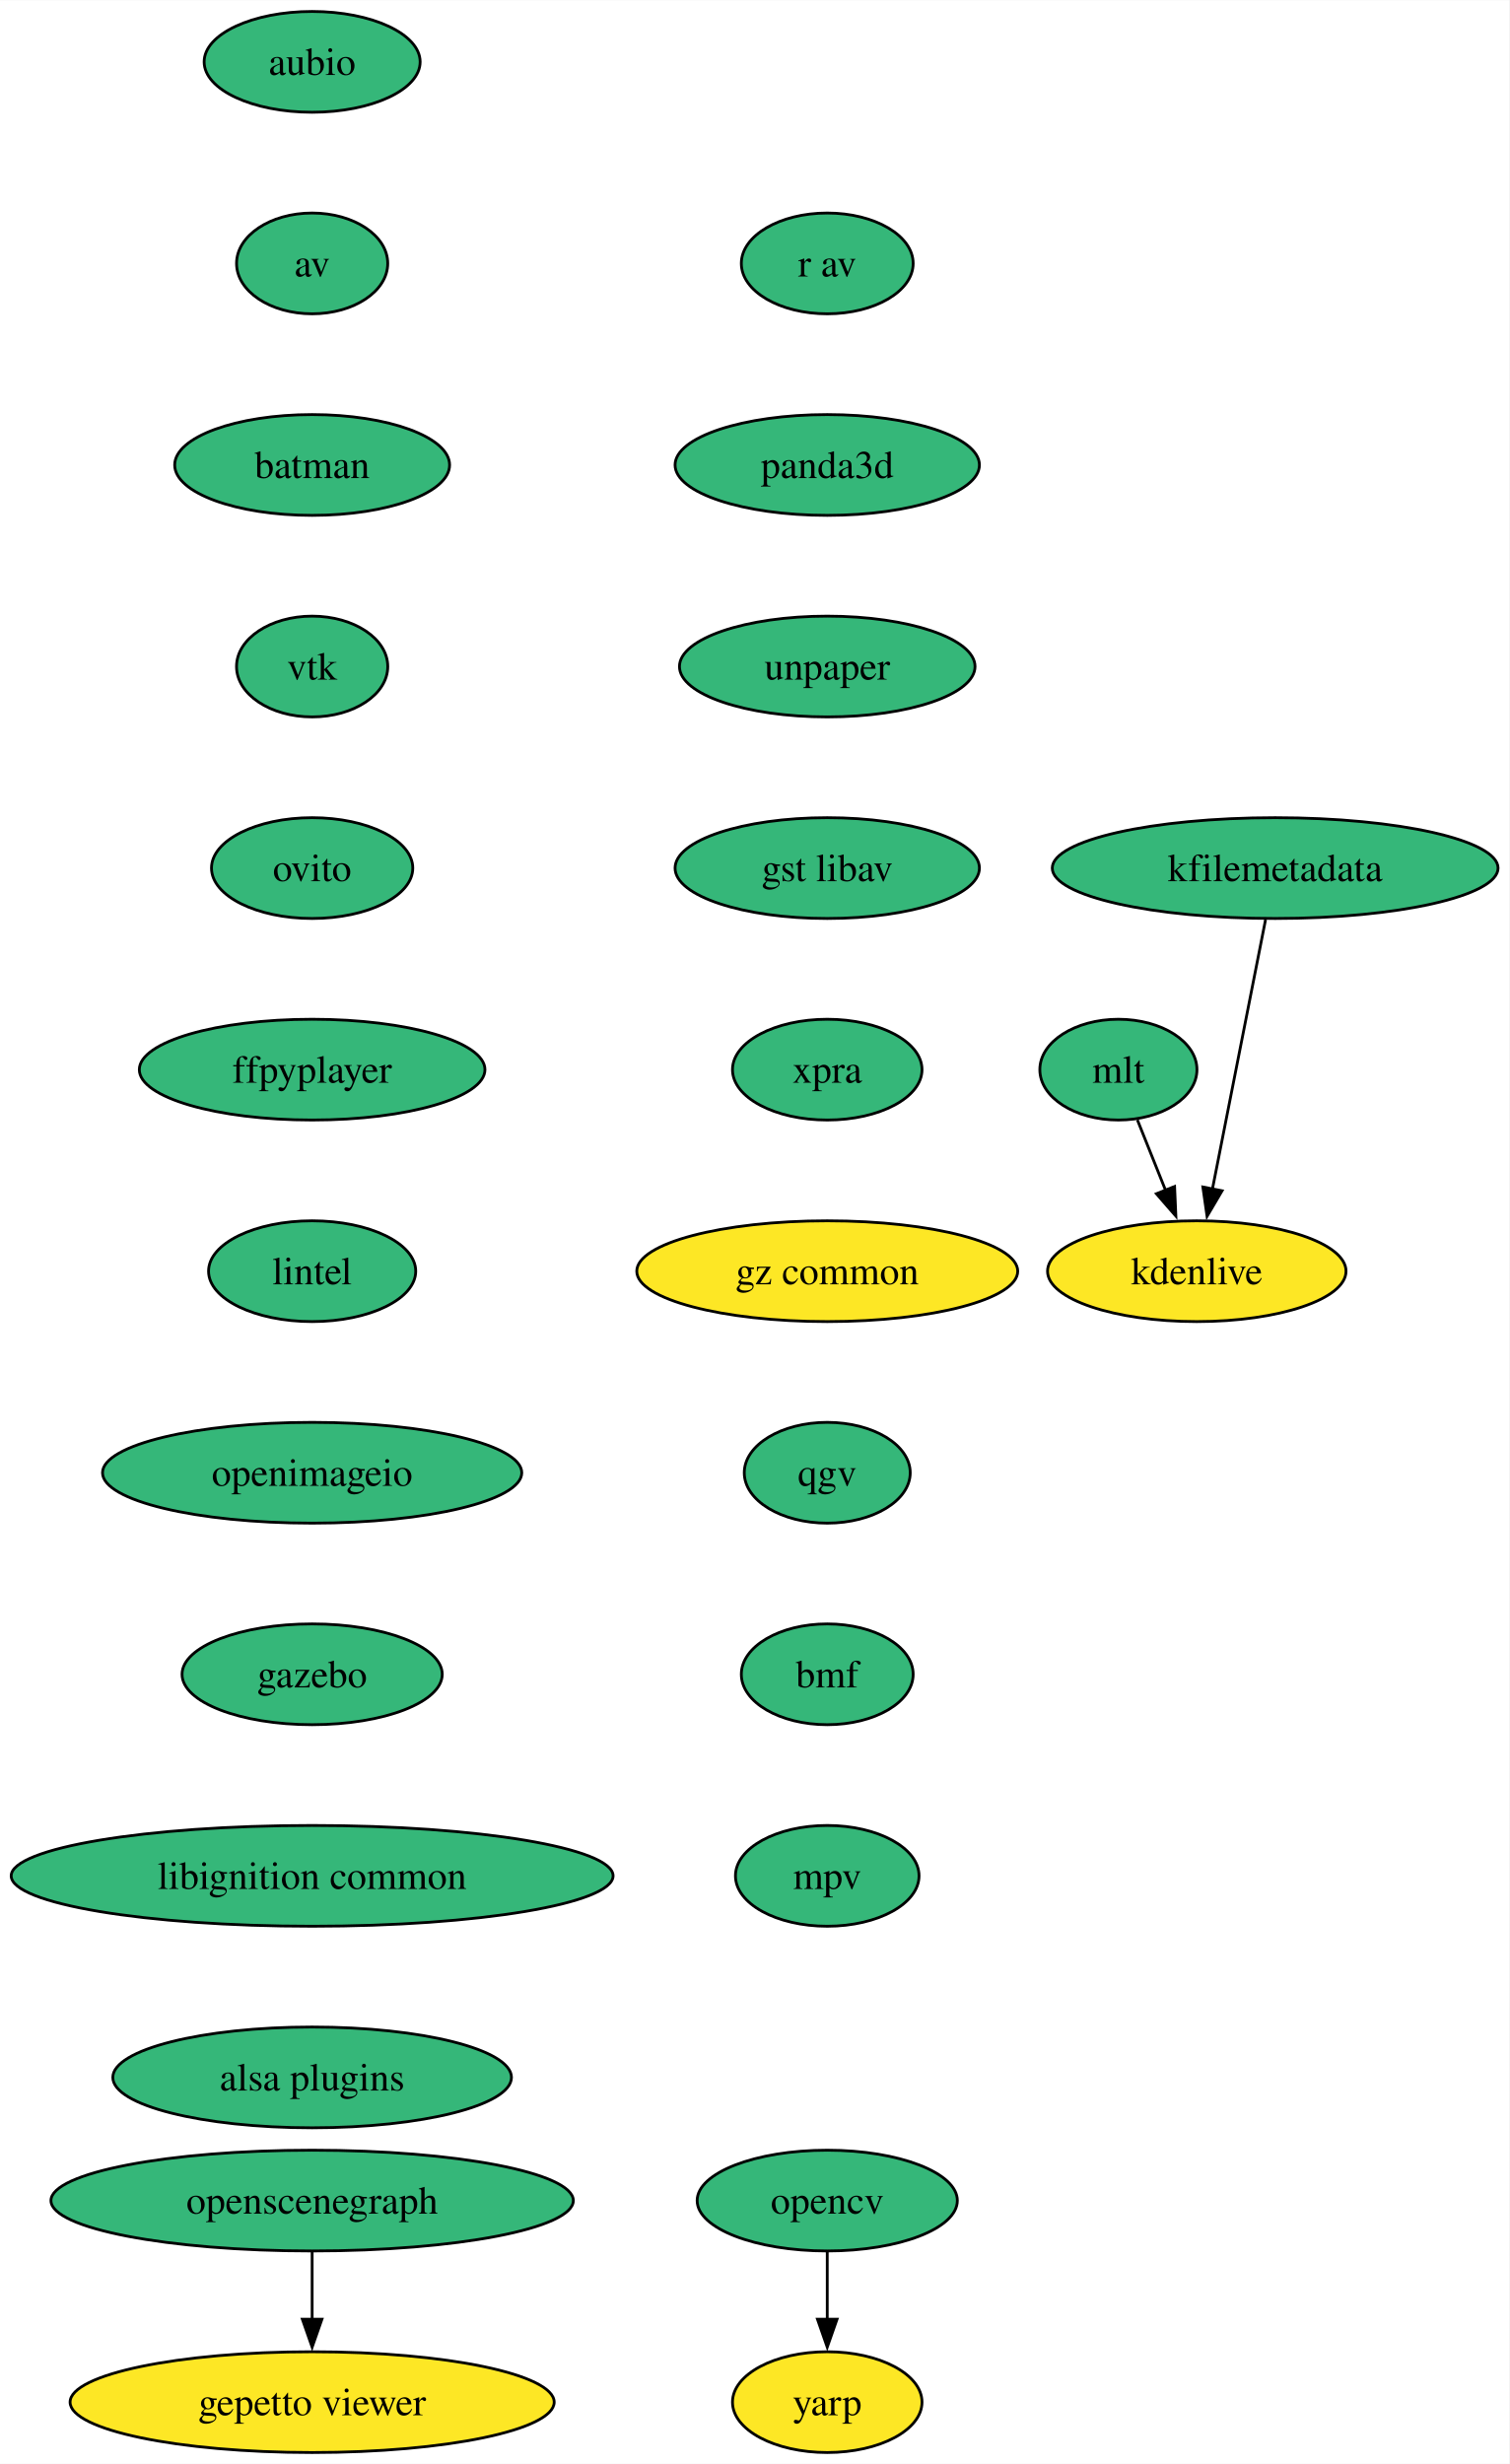
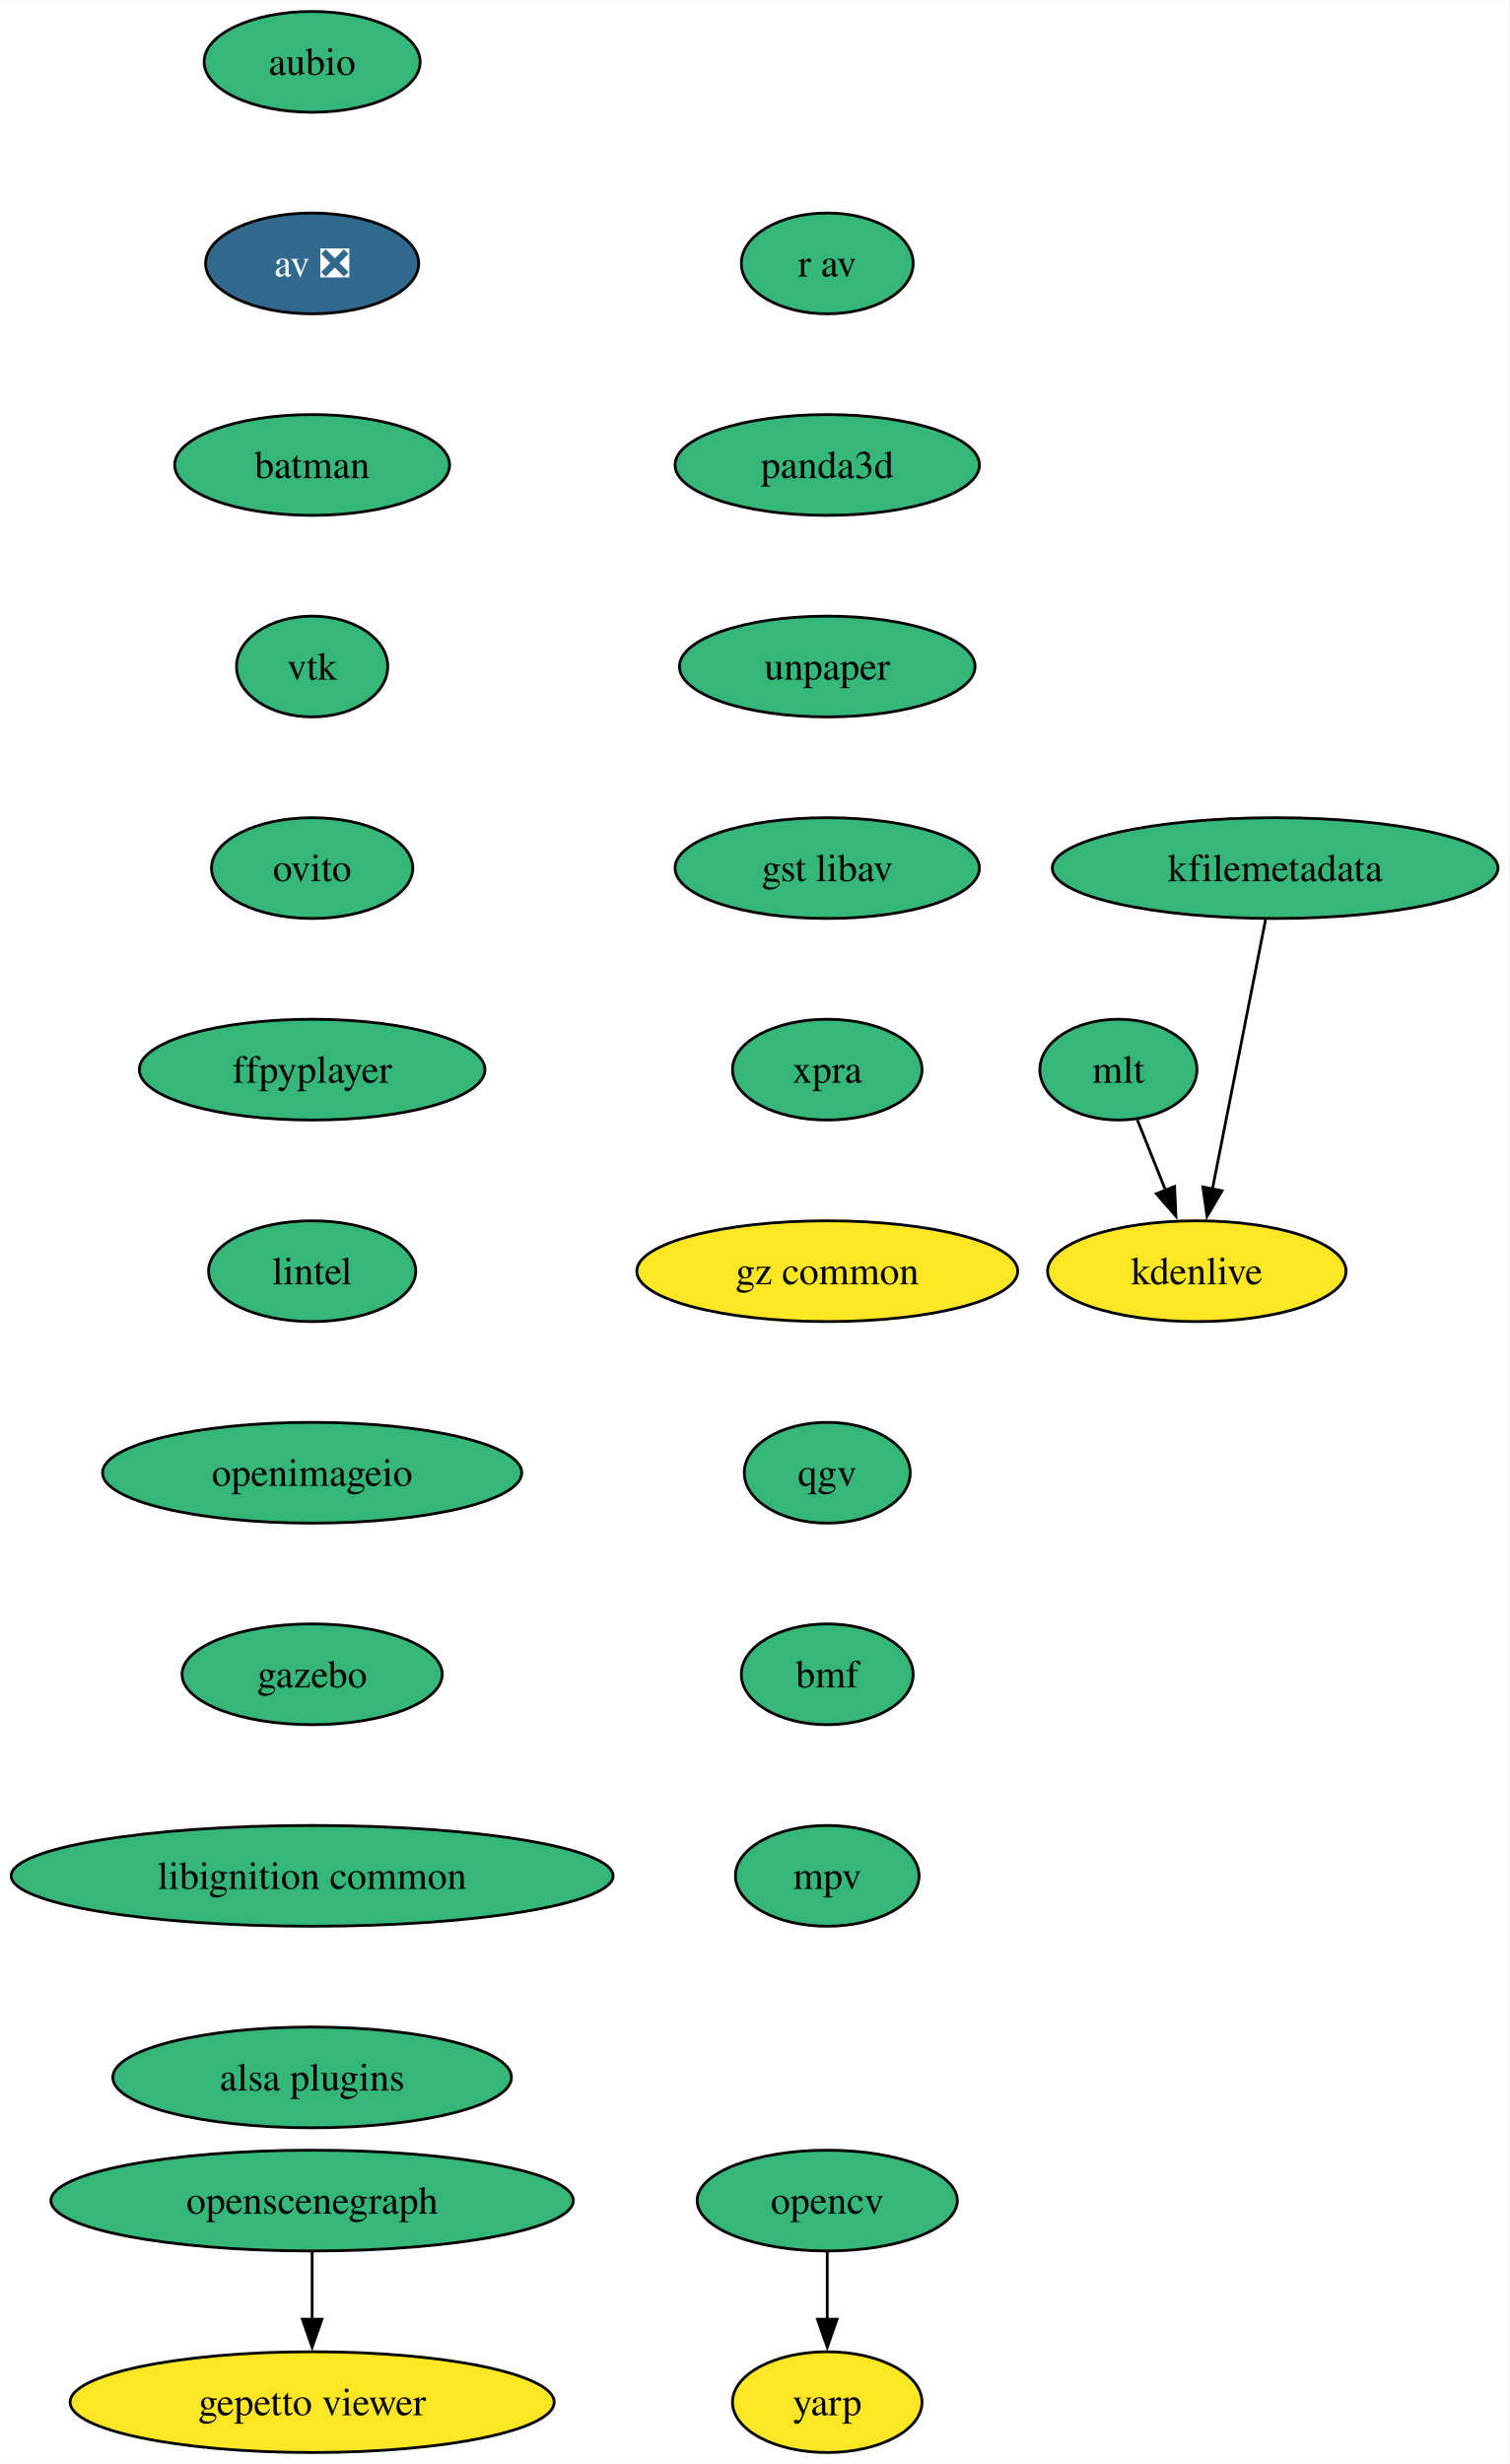
<svg xmlns="http://www.w3.org/2000/svg" xmlns:xlink="http://www.w3.org/1999/xlink" width="539pt" height="880pt" viewBox="0.00 0.00 539.12 880.00">
  <g id="graph0" class="graph" transform="scale(1 1) rotate(0) translate(4 876)">
    <polygon fill="white" stroke="none" points="-4,4 -4,-876 535.12,-876 535.12,4 -4,4" />
    <g id="node1" class="node">
      <g id="a_node1">
        <a xlink:href="https://github.com/conda-forge/aubio-feedstock" xlink:title="aubio">
          <ellipse fill="#35b779" stroke="black" cx="107.5" cy="-854" rx="38.58" ry="18" />
          <text text-anchor="middle" x="107.5" y="-849.33" font-family="Times,serif" font-size="14.00">aubio</text>
        </a>
      </g>
    </g>
    <g id="node2" class="node">
      <g id="a_node2">
-         <a xlink:href="https://github.com/conda-forge/av-feedstock" xlink:title="av">
-           <ellipse fill="#35b779" stroke="black" cx="107.5" cy="-782" rx="27" ry="18" />
-           <text text-anchor="middle" x="107.5" y="-777.33" font-family="Times,serif" font-size="14.00">av</text>
+         <a xlink:href="https://github.com/conda-forge/av-feedstock/pull/72" xlink:title="av ❎">
+           <ellipse fill="#31688e" stroke="black" cx="107.5" cy="-782" rx="38.06" ry="18" />
+           <text text-anchor="middle" x="107.5" y="-777.33" font-family="Times,serif" font-size="14.00" fill="white">av ❎</text>
        </a>
      </g>
    </g>
    <g id="node3" class="node">
      <g id="a_node3">
        <a xlink:href="https://github.com/conda-forge/batman-feedstock" xlink:title="batman">
          <ellipse fill="#35b779" stroke="black" cx="107.5" cy="-710" rx="49.1" ry="18" />
          <text text-anchor="middle" x="107.5" y="-705.33" font-family="Times,serif" font-size="14.00">batman</text>
        </a>
      </g>
    </g>
    <g id="node4" class="node">
      <g id="a_node4">
        <a xlink:href="https://github.com/conda-forge/vtk-feedstock" xlink:title="vtk">
          <ellipse fill="#35b779" stroke="black" cx="107.5" cy="-638" rx="27.01" ry="18" />
          <text text-anchor="middle" x="107.5" y="-633.33" font-family="Times,serif" font-size="14.00">vtk</text>
        </a>
      </g>
    </g>
    <g id="node7" class="node">
      <g id="a_node7">
        <a xlink:href="https://github.com/conda-forge/ovito-feedstock" xlink:title="ovito">
          <ellipse fill="#35b779" stroke="black" cx="107.5" cy="-566" rx="35.95" ry="18" />
          <text text-anchor="middle" x="107.5" y="-561.33" font-family="Times,serif" font-size="14.00">ovito</text>
        </a>
      </g>
    </g>
    <g id="node5" class="node">
      <g id="a_node5">
        <a xlink:href="https://github.com/conda-forge/opencv-feedstock" xlink:title="opencv">
          <ellipse fill="#35b779" stroke="black" cx="291.5" cy="-90" rx="46.47" ry="18" />
          <text text-anchor="middle" x="291.5" y="-85.33" font-family="Times,serif" font-size="14.00">opencv</text>
        </a>
      </g>
    </g>
    <g id="node6" class="node">
      <g id="a_node6">
        <a xlink:href="https://github.com/conda-forge/yarp-feedstock" xlink:title="yarp">
          <ellipse fill="#fde725" stroke="black" cx="291.5" cy="-18" rx="33.85" ry="18" />
          <text text-anchor="middle" x="291.5" y="-13.32" font-family="Times,serif" font-size="14.00">yarp</text>
        </a>
      </g>
    </g>
    <g id="edge4" class="edge">
      <path fill="none" stroke="black" d="M291.5,-71.7C291.5,-64.41 291.5,-55.73 291.5,-47.54" />
      <polygon fill="black" stroke="black" points="295,-47.62 291.5,-37.62 288,-47.62 295,-47.62" />
    </g>
    <g id="node8" class="node">
      <g id="a_node8">
        <a xlink:href="https://github.com/conda-forge/ffpyplayer-feedstock" xlink:title="ffpyplayer">
          <ellipse fill="#35b779" stroke="black" cx="107.5" cy="-494" rx="61.73" ry="18" />
          <text text-anchor="middle" x="107.5" y="-489.32" font-family="Times,serif" font-size="14.00">ffpyplayer</text>
        </a>
      </g>
    </g>
    <g id="node9" class="node">
      <g id="a_node9">
        <a xlink:href="https://github.com/conda-forge/lintel-feedstock" xlink:title="lintel">
          <ellipse fill="#35b779" stroke="black" cx="107.5" cy="-422" rx="37" ry="18" />
          <text text-anchor="middle" x="107.5" y="-417.32" font-family="Times,serif" font-size="14.00">lintel</text>
        </a>
      </g>
    </g>
    <g id="node10" class="node">
      <g id="a_node10">
        <a xlink:href="https://github.com/conda-forge/openimageio-feedstock" xlink:title="openimageio">
          <ellipse fill="#35b779" stroke="black" cx="107.5" cy="-350" rx="74.88" ry="18" />
          <text text-anchor="middle" x="107.5" y="-345.32" font-family="Times,serif" font-size="14.00">openimageio</text>
        </a>
      </g>
    </g>
    <g id="node11" class="node">
      <g id="a_node11">
        <a xlink:href="https://github.com/conda-forge/gazebo-feedstock" xlink:title="gazebo">
          <ellipse fill="#35b779" stroke="black" cx="107.5" cy="-278" rx="46.47" ry="18" />
          <text text-anchor="middle" x="107.5" y="-273.32" font-family="Times,serif" font-size="14.00">gazebo</text>
        </a>
      </g>
    </g>
    <g id="node12" class="node">
      <g id="a_node12">
        <a xlink:href="https://github.com/conda-forge/libignition-common-feedstock" xlink:title="libignition common">
          <ellipse fill="#35b779" stroke="black" cx="107.5" cy="-206" rx="107.5" ry="18" />
          <text text-anchor="middle" x="107.5" y="-201.33" font-family="Times,serif" font-size="14.00">libignition common</text>
        </a>
      </g>
    </g>
    <g id="node16" class="node">
      <g id="a_node16">
        <a xlink:href="https://github.com/conda-forge/alsa-plugins-feedstock" xlink:title="alsa plugins">
          <ellipse fill="#35b779" stroke="black" cx="107.5" cy="-134" rx="71.2" ry="18" />
          <text text-anchor="middle" x="107.5" y="-129.32" font-family="Times,serif" font-size="14.00">alsa plugins</text>
        </a>
      </g>
    </g>
    <g id="node13" class="node">
      <g id="a_node13">
        <a xlink:href="https://github.com/conda-forge/mlt-feedstock" xlink:title="mlt">
          <ellipse fill="#35b779" stroke="black" cx="395.5" cy="-494" rx="28.06" ry="18" />
          <text text-anchor="middle" x="395.5" y="-489.32" font-family="Times,serif" font-size="14.00">mlt</text>
        </a>
      </g>
    </g>
    <g id="node14" class="node">
      <g id="a_node14">
        <a xlink:href="https://github.com/conda-forge/kdenlive-feedstock" xlink:title="kdenlive">
          <ellipse fill="#fde725" stroke="black" cx="423.5" cy="-422" rx="53.31" ry="18" />
          <text text-anchor="middle" x="423.5" y="-417.32" font-family="Times,serif" font-size="14.00">kdenlive</text>
        </a>
      </g>
    </g>
    <g id="edge11" class="edge">
      <path fill="none" stroke="black" d="M402.28,-476.05C405.3,-468.52 408.93,-459.44 412.33,-450.94" />
      <polygon fill="black" stroke="black" points="415.57,-452.27 416.03,-441.68 409.07,-449.67 415.57,-452.27" />
    </g>
    <g id="node15" class="node">
      <g id="a_node15">
        <a xlink:href="https://github.com/conda-forge/kfilemetadata-feedstock" xlink:title="kfilemetadata">
          <ellipse fill="#35b779" stroke="black" cx="451.5" cy="-566" rx="79.62" ry="18" />
          <text text-anchor="middle" x="451.5" y="-561.33" font-family="Times,serif" font-size="14.00">kfilemetadata</text>
        </a>
      </g>
    </g>
    <g id="edge12" class="edge">
      <path fill="none" stroke="black" d="M448.07,-547.59C443.32,-523.5 434.69,-479.75 429.03,-451.03" />
      <polygon fill="black" stroke="black" points="432.54,-450.73 427.17,-441.6 425.67,-452.08 432.54,-450.73" />
    </g>
    <g id="node17" class="node">
      <g id="a_node17">
        <a xlink:href="https://github.com/conda-forge/openscenegraph-feedstock" xlink:title="openscenegraph">
          <ellipse fill="#35b779" stroke="black" cx="107.5" cy="-90" rx="93.3" ry="18" />
          <text text-anchor="middle" x="107.5" y="-85.33" font-family="Times,serif" font-size="14.00">openscenegraph</text>
        </a>
      </g>
    </g>
    <g id="node18" class="node">
      <g id="a_node18">
        <a xlink:href="https://github.com/conda-forge/gepetto-viewer-feedstock" xlink:title="gepetto viewer">
          <ellipse fill="#fde725" stroke="black" cx="107.5" cy="-18" rx="86.46" ry="18" />
          <text text-anchor="middle" x="107.5" y="-13.32" font-family="Times,serif" font-size="14.00">gepetto viewer</text>
        </a>
      </g>
    </g>
    <g id="edge14" class="edge">
      <path fill="none" stroke="black" d="M107.5,-71.7C107.5,-64.41 107.5,-55.73 107.5,-47.54" />
      <polygon fill="black" stroke="black" points="111,-47.62 107.5,-37.62 104,-47.62 111,-47.62" />
    </g>
    <g id="node19" class="node">
      <g id="a_node19">
        <a xlink:href="https://github.com/conda-forge/r-av-feedstock" xlink:title="r av">
          <ellipse fill="#35b779" stroke="black" cx="291.5" cy="-782" rx="30.69" ry="18" />
          <text text-anchor="middle" x="291.5" y="-777.33" font-family="Times,serif" font-size="14.00">r av</text>
        </a>
      </g>
    </g>
    <g id="node20" class="node">
      <g id="a_node20">
        <a xlink:href="https://github.com/conda-forge/panda3d-feedstock" xlink:title="panda3d">
          <ellipse fill="#35b779" stroke="black" cx="291.5" cy="-710" rx="54.36" ry="18" />
          <text text-anchor="middle" x="291.5" y="-705.33" font-family="Times,serif" font-size="14.00">panda3d</text>
        </a>
      </g>
    </g>
    <g id="node21" class="node">
      <g id="a_node21">
        <a xlink:href="https://github.com/conda-forge/unpaper-feedstock" xlink:title="unpaper">
          <ellipse fill="#35b779" stroke="black" cx="291.5" cy="-638" rx="52.79" ry="18" />
          <text text-anchor="middle" x="291.5" y="-633.33" font-family="Times,serif" font-size="14.00">unpaper</text>
        </a>
      </g>
    </g>
    <g id="node22" class="node">
      <g id="a_node22">
        <a xlink:href="https://github.com/conda-forge/gst-libav-feedstock" xlink:title="gst libav">
          <ellipse fill="#35b779" stroke="black" cx="291.5" cy="-566" rx="54.36" ry="18" />
          <text text-anchor="middle" x="291.5" y="-561.33" font-family="Times,serif" font-size="14.00">gst libav</text>
        </a>
      </g>
    </g>
    <g id="node23" class="node">
      <g id="a_node23">
        <a xlink:href="https://github.com/conda-forge/xpra-feedstock" xlink:title="xpra">
          <ellipse fill="#35b779" stroke="black" cx="291.5" cy="-494" rx="33.85" ry="18" />
          <text text-anchor="middle" x="291.5" y="-489.32" font-family="Times,serif" font-size="14.00">xpra</text>
        </a>
      </g>
    </g>
    <g id="node24" class="node">
      <g id="a_node24">
        <a xlink:href="https://github.com/conda-forge/gz-common-feedstock" xlink:title="gz common">
          <ellipse fill="#fde725" stroke="black" cx="291.5" cy="-422" rx="68.04" ry="18" />
          <text text-anchor="middle" x="291.5" y="-417.32" font-family="Times,serif" font-size="14.00">gz common</text>
        </a>
      </g>
    </g>
    <g id="node25" class="node">
      <g id="a_node25">
        <a xlink:href="https://github.com/conda-forge/qgv-feedstock" xlink:title="qgv">
          <ellipse fill="#35b779" stroke="black" cx="291.5" cy="-350" rx="29.64" ry="18" />
          <text text-anchor="middle" x="291.5" y="-345.32" font-family="Times,serif" font-size="14.00">qgv</text>
        </a>
      </g>
    </g>
    <g id="node26" class="node">
      <g id="a_node26">
        <a xlink:href="https://github.com/conda-forge/bmf-feedstock" xlink:title="bmf">
          <ellipse fill="#35b779" stroke="black" cx="291.5" cy="-278" rx="30.69" ry="18" />
          <text text-anchor="middle" x="291.5" y="-273.32" font-family="Times,serif" font-size="14.00">bmf</text>
        </a>
      </g>
    </g>
    <g id="node27" class="node">
      <g id="a_node27">
        <a xlink:href="https://github.com/conda-forge/mpv-feedstock" xlink:title="mpv">
          <ellipse fill="#35b779" stroke="black" cx="291.5" cy="-206" rx="32.79" ry="18" />
          <text text-anchor="middle" x="291.5" y="-201.32" font-family="Times,serif" font-size="14.00">mpv</text>
        </a>
      </g>
    </g>
  </g>
</svg>
